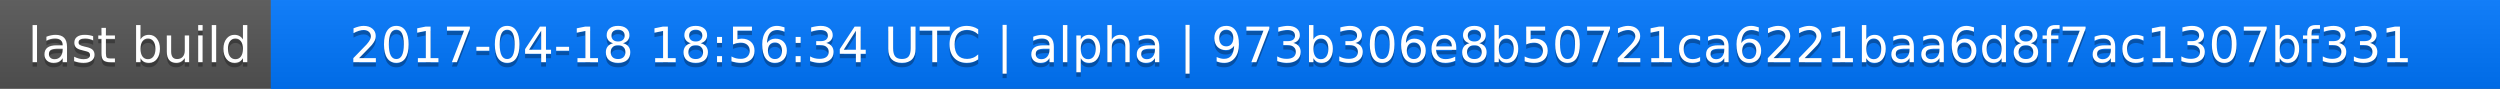
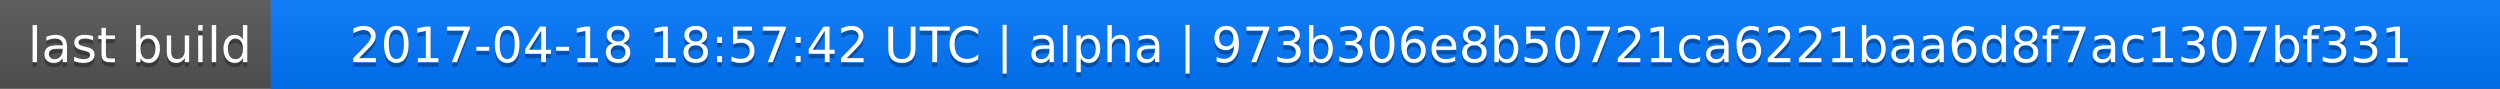
<svg xmlns="http://www.w3.org/2000/svg" width="563" height="20">
  <linearGradient id="a" x2="0" y2="100%">
    <stop offset="0" stop-color="#bbb" stop-opacity=".1" />
    <stop offset="1" stop-opacity=".1" />
  </linearGradient>
  <rect rx="0" width="563" height="20" fill="#555" />
  <rect rx="0" x="61" width="502" height="20" fill="#07f" />
  <path fill="#07f" d="M61 0h4v20h-4z" />
  <rect rx="0" width="563" height="20" fill="url(#a)" />
  <g fill="#fff" text-anchor="middle" font-family="DejaVu Sans,Verdana,Geneva,sans-serif" font-size="11">
    <text x="31.5" y="15" fill="#010101" fill-opacity=".3">last build</text>
    <text x="31.5" y="14">last build</text>
-     <text x="311" y="15" fill="#010101" fill-opacity=".3">2017-04-18 18:56:34 UTC | alpha | 973b306e8b50721ca6221baa6d8f7ac1307bf331</text>
-     <text x="311" y="14">2017-04-18 18:56:34 UTC | alpha | 973b306e8b50721ca6221baa6d8f7ac1307bf331</text>
+     <text x="311" y="15" fill="#010101" fill-opacity=".3">2017-04-18 18:57:42 UTC | alpha | 973b306e8b50721ca6221baa6d8f7ac1307bf331</text>
+     <text x="311" y="14">2017-04-18 18:57:42 UTC | alpha | 973b306e8b50721ca6221baa6d8f7ac1307bf331</text>
  </g>
</svg>
